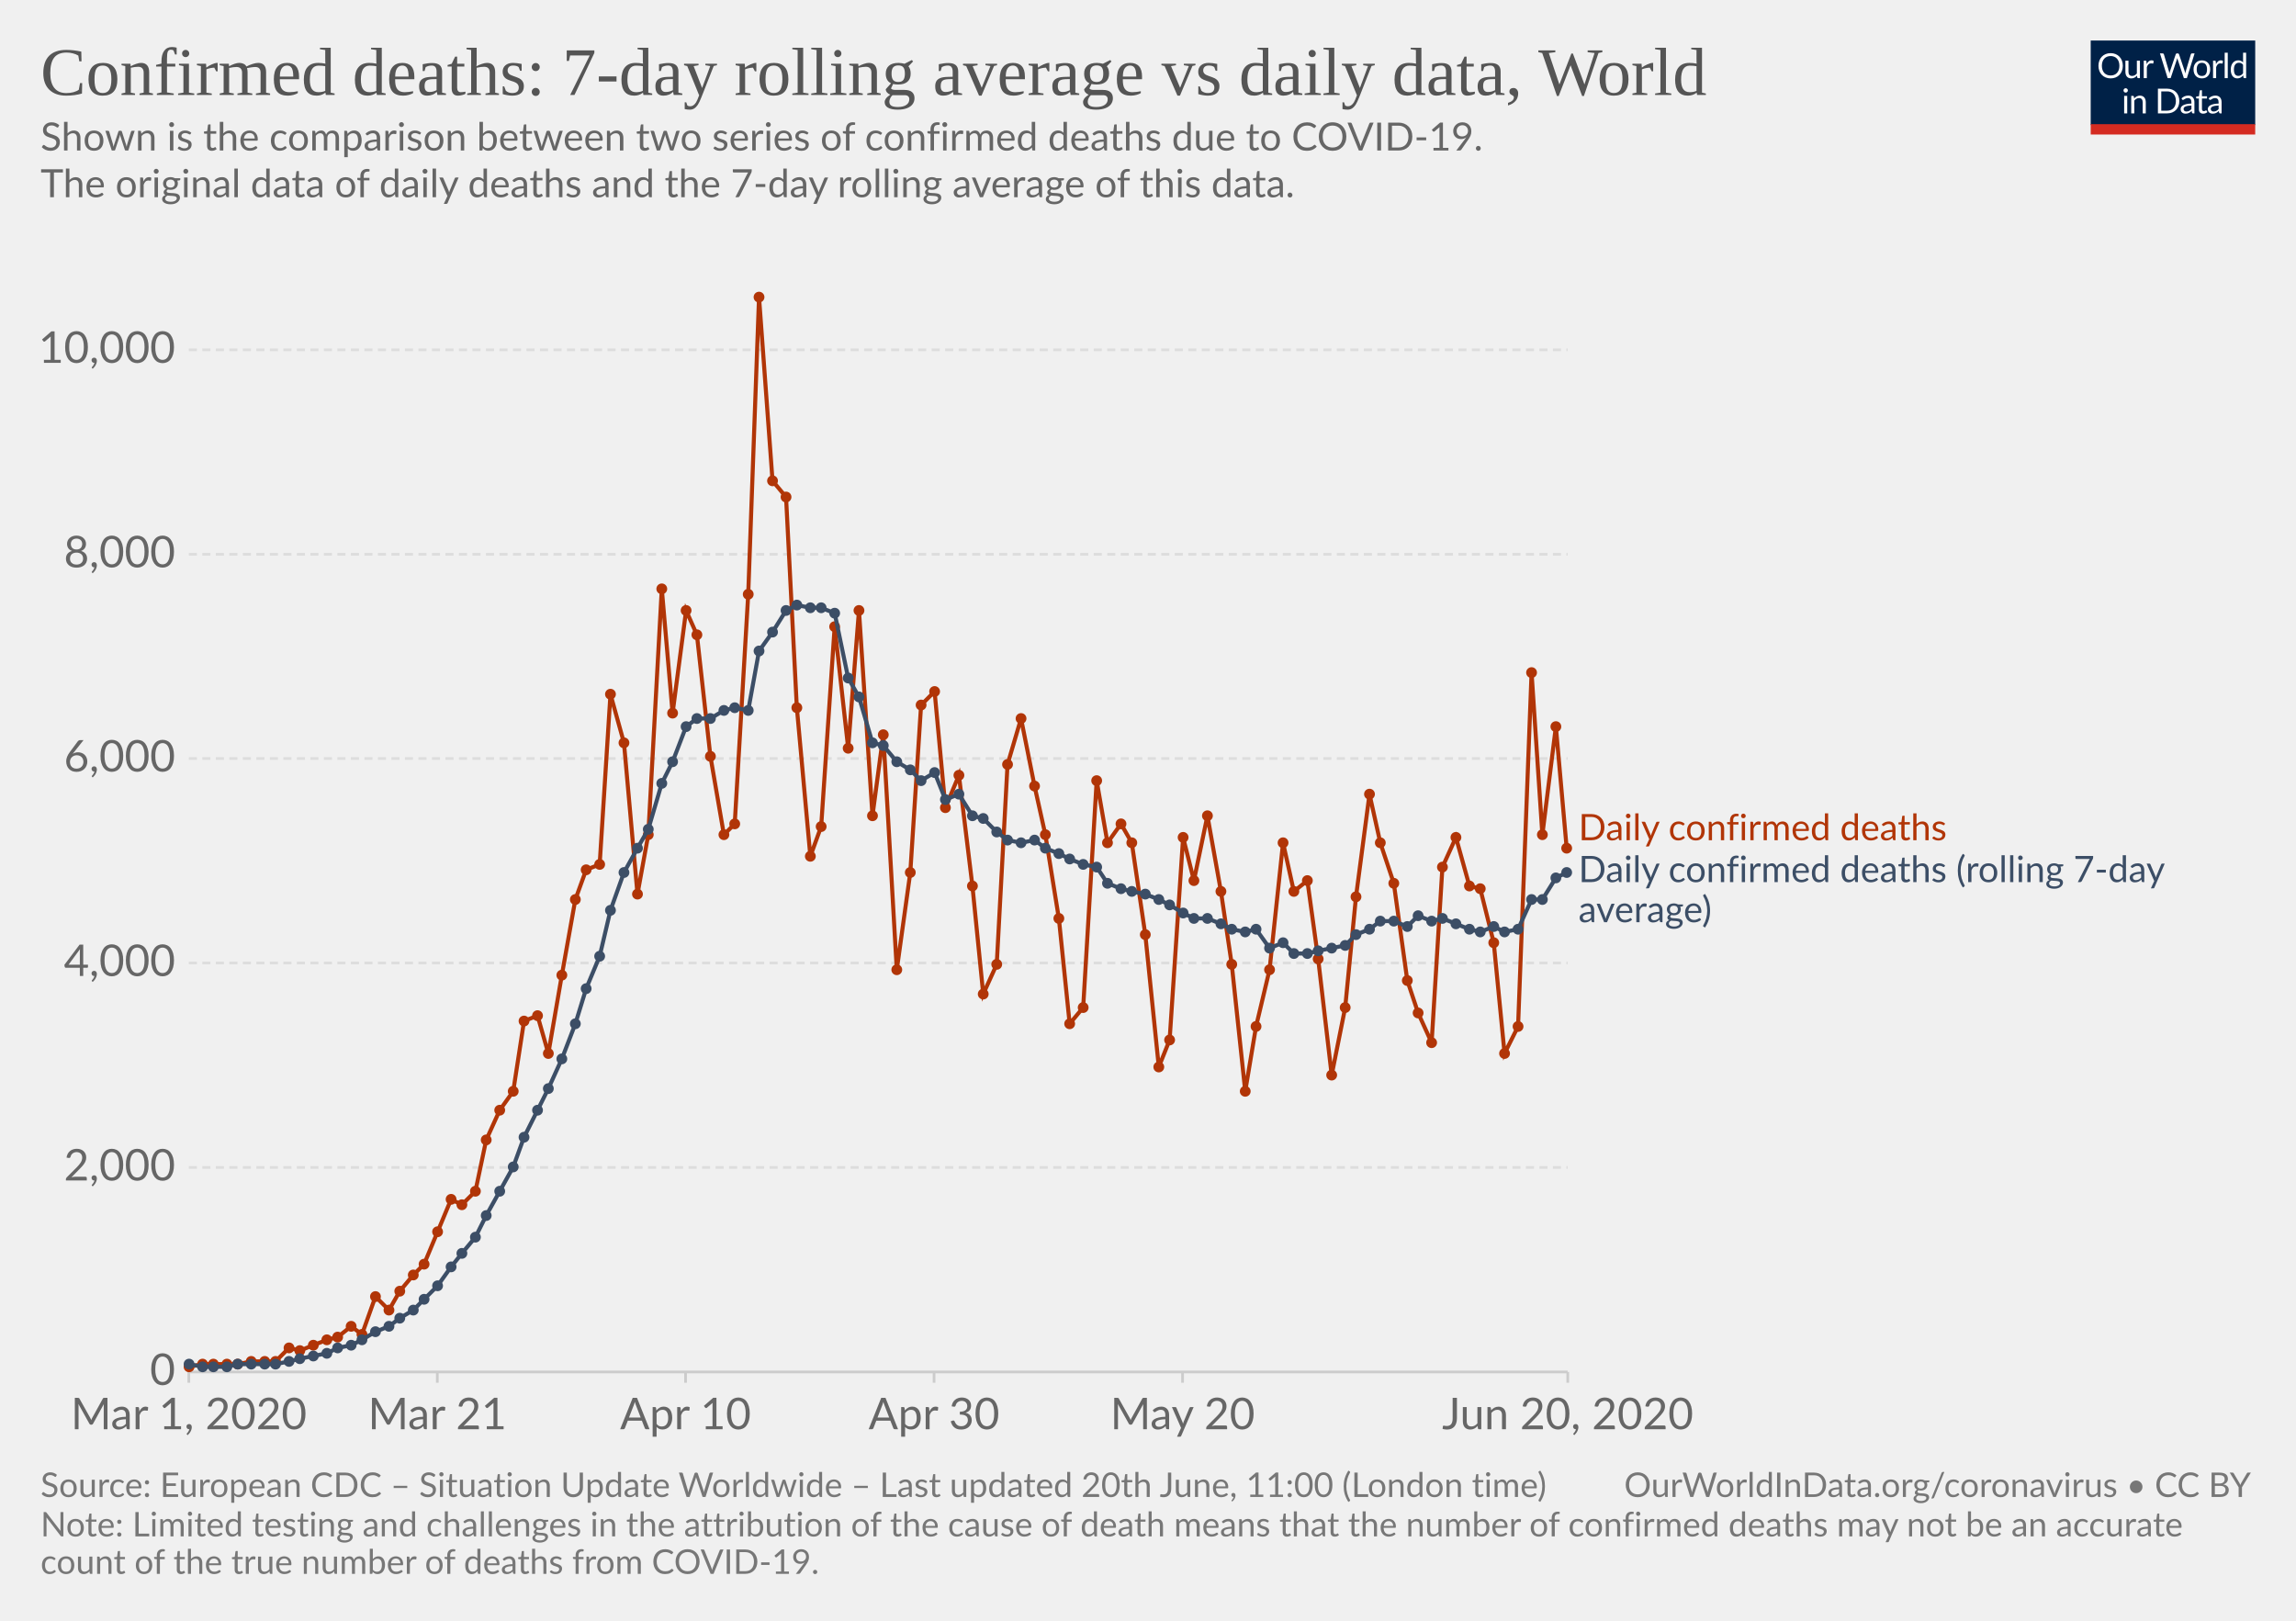
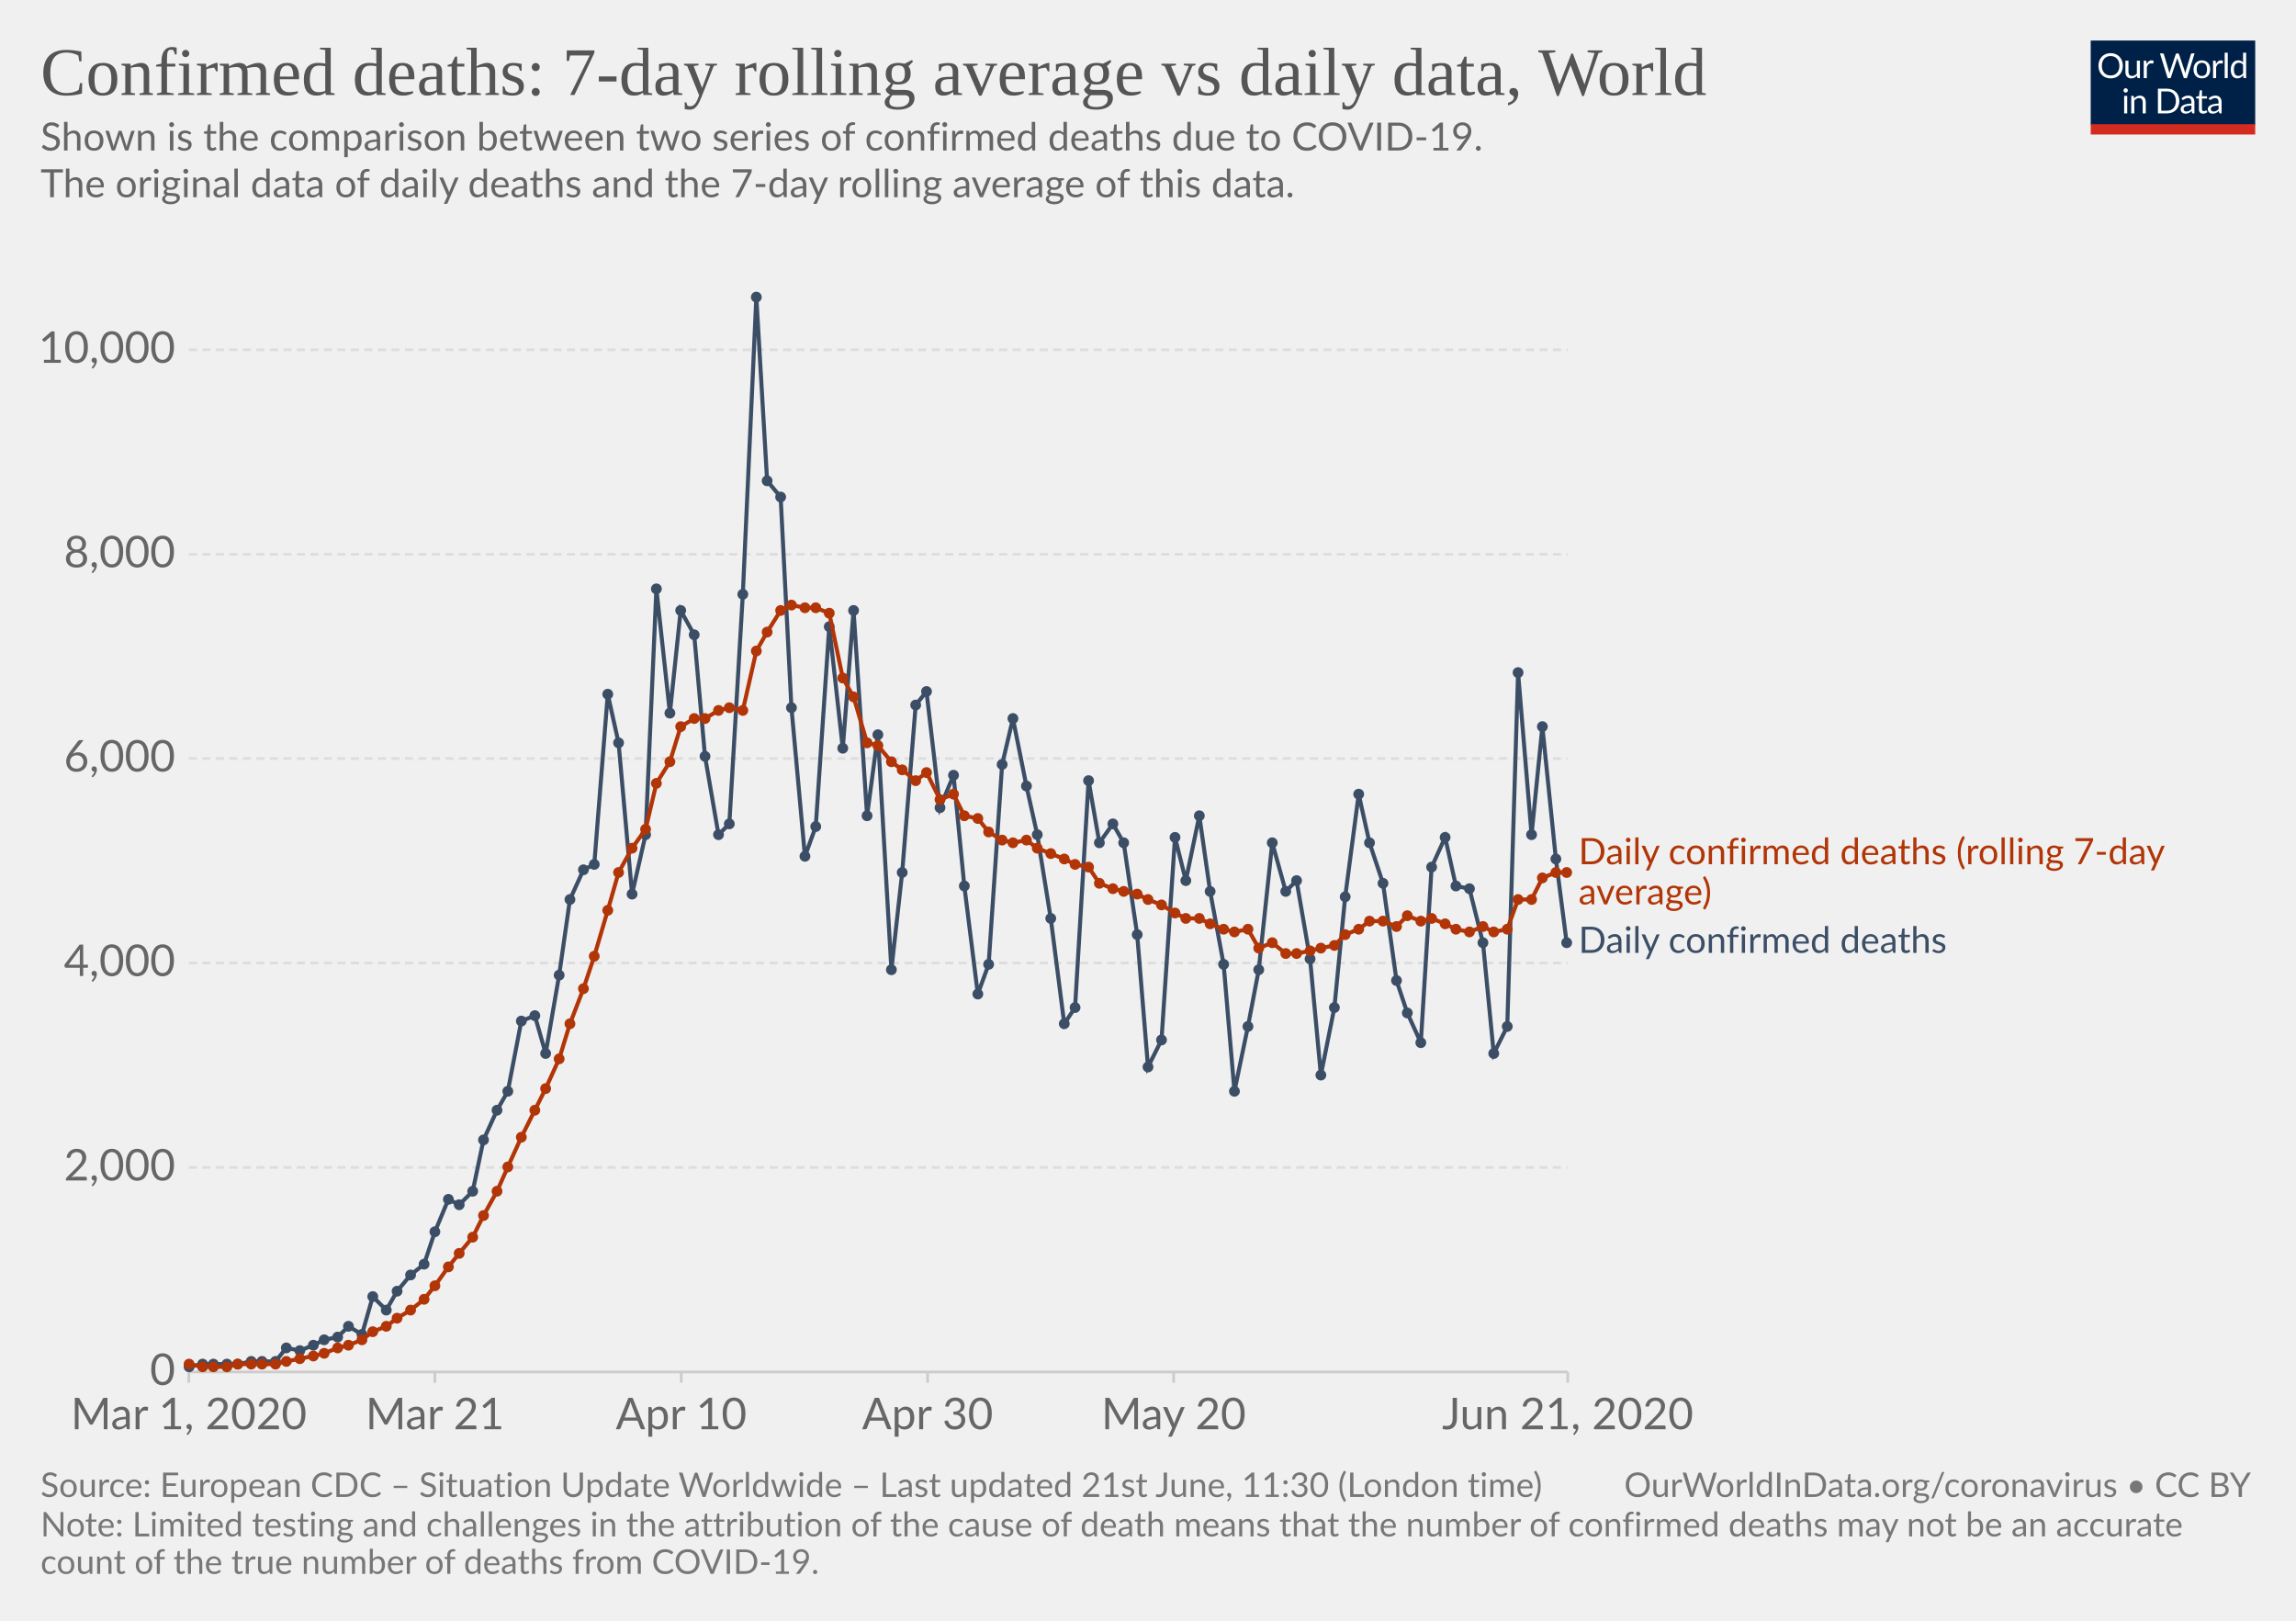
<svg xmlns="http://www.w3.org/2000/svg" version="1.1" style="background-color:#fff;-webkit-font-smoothing:antialiased" width="850" height="600" viewBox="0 0 850 600" font-family="Lato,'Helvetica Neue',Helvetica,Arial,sans-serif" font-size="18" text-rendering="optimizeLegibility">
  <g class="HeaderView">
    <g transform="matrix(.29 0 0 .29 774 15)">
      <svg width="210" height="120" viewBox="0 0 210 120" fill="none">
        <g clip-path="url(#clip0)">
          <path d="M0 0h210v107.89H0V0z" fill="#002147" />
          <path d="M40.98 32.25c0 2.36-.38 4.53-1.12 6.51a14.26 14.26 0 01-8.1 8.4c-1.9.78-4.02 1.17-6.34 1.17a16.6 16.6 0 01-6.33-1.17 14.31 14.31 0 01-8.08-8.4 18.29 18.29 0 01-1.12-6.51c0-2.36.38-4.53 1.12-6.5a14.32 14.32 0 018.07-8.44c1.92-.8 4.03-1.19 6.34-1.19 2.32 0 4.43.4 6.34 1.19 1.92.8 3.56 1.9 4.93 3.34a14.87 14.87 0 013.17 5.1 18.1 18.1 0 011.12 6.5zm-4.38 0c0-1.94-.26-3.68-.8-5.22a10.91 10.91 0 00-2.24-3.89 9.68 9.68 0 00-3.52-2.46 11.95 11.95 0 00-4.62-.86c-1.68 0-3.21.28-4.6.86a9.88 9.88 0 00-3.54 2.46 10.91 10.91 0 00-2.24 3.9c-.53 1.53-.8 3.27-.8 5.2 0 1.94.27 3.68.8 5.22a11.17 11.17 0 002.24 3.9 10.01 10.01 0 003.55 2.44c1.38.56 2.9.83 4.6.83 1.7 0 3.24-.27 4.61-.83a9.8 9.8 0 003.52-2.44 11.17 11.17 0 002.25-3.9c.53-1.54.8-3.28.8-5.21zm26.22-6.54V48H60.5c-.56 0-.9-.27-1.05-.81l-.31-2.4a12.45 12.45 0 01-3.26 2.6c-1.2.64-2.58.96-4.13.96-1.22 0-2.3-.2-3.24-.6a6.52 6.52 0 01-2.33-1.7 7.37 7.37 0 01-1.43-2.67c-.3-1.04-.46-2.2-.46-3.45V25.7h3.91v14.22c0 1.68.38 2.99 1.15 3.91.77.93 1.96 1.39 3.54 1.39 1.16 0 2.24-.27 3.23-.82a10.42 10.42 0 002.8-2.28V25.7h3.91zm8.61 4.47a9.94 9.94 0 012.6-3.56 5.64 5.64 0 013.76-1.3c.47 0 .92.05 1.34.15.44.1.83.27 1.17.49l-.3 2.92c-.09.37-.3.55-.66.55-.2 0-.5-.04-.9-.13a6.21 6.21 0 00-3.24.18c-.54.2-1.03.5-1.47.92-.42.4-.81.9-1.17 1.5-.33.58-.64 1.26-.92 2.02V48H67.7V25.71h2.25c.42 0 .72.08.88.25.16.16.27.44.33.83l.26 3.39zm61.16-13.7L122.75 48h-3.82l-7.99-24.05a21.95 21.95 0 01-.42-1.58 38.36 38.36 0 01-.44 1.58L102.05 48h-3.83L88.4 16.47h3.54c.38 0 .7.1.95.29.26.2.43.43.5.73l6.52 21.9c.1.4.2.83.28 1.28.1.46.2.94.29 1.46l.3-1.46c.12-.47.25-.9.38-1.27l7.41-21.91c.1-.25.26-.48.51-.69.27-.22.58-.33.95-.33h1.23c.38 0 .69.1.92.29.24.2.41.43.53.73l7.4 21.9a28.4 28.4 0 01.68 2.62 29.52 29.52 0 01.52-2.61l6.54-21.91c.07-.27.23-.5.48-.7.27-.21.58-.32.95-.32h3.32zm9.35 8.88c1.63 0 3.1.27 4.4.82a9.43 9.43 0 015.46 5.94c.5 1.4.74 2.98.74 4.73 0 1.76-.25 3.34-.74 4.75a9.43 9.43 0 01-5.46 5.92c-1.3.52-2.77.79-4.4.79-1.64 0-3.12-.27-4.44-.8a9.42 9.42 0 01-3.35-2.3c-.92-1-1.63-2.2-2.13-3.61-.49-1.41-.73-3-.73-4.75s.24-3.33.73-4.73c.5-1.43 1.2-2.64 2.13-3.63a9.4 9.4 0 013.35-2.31c1.32-.55 2.8-.82 4.44-.82zm0 19.89c2.2 0 3.84-.73 4.93-2.2 1.08-1.48 1.63-3.54 1.63-6.18 0-2.66-.55-4.72-1.63-6.2-1.09-1.49-2.73-2.23-4.93-2.23-1.12 0-2.09.2-2.93.57a5.7 5.7 0 00-2.06 1.65 7.5 7.5 0 00-1.24 2.67c-.26 1.04-.4 2.22-.4 3.54 0 2.64.55 4.7 1.64 6.18 1.1 1.47 2.76 2.2 4.99 2.2zm17.97-15.07a9.94 9.94 0 012.6-3.56 5.64 5.64 0 013.76-1.3c.47 0 .91.05 1.34.15.44.1.83.27 1.16.49l-.28 2.92c-.09.37-.31.55-.66.55-.2 0-.5-.04-.9-.13a6.2 6.2 0 00-3.24.18c-.54.2-1.03.5-1.47.92-.43.4-.82.9-1.17 1.5a13.1 13.1 0 00-.92 2.02V48h-3.94V25.71h2.24c.43 0 .72.08.88.25.17.16.28.44.33.83l.27 3.39zm15.04-14.59V48h-3.92V15.6h3.92zm19.55 15.43a6.22 6.22 0 00-2.38-2.05 6.7 6.7 0 00-2.86-.6c-2.07 0-3.66.75-4.77 2.23-1.12 1.48-1.68 3.6-1.68 6.33 0 1.46.13 2.7.38 3.74a7.29 7.29 0 001.1 2.56 4.35 4.35 0 001.78 1.45c.7.3 1.5.46 2.4.46 1.29 0 2.41-.3 3.36-.88a9.6 9.6 0 002.67-2.49V31.02zm3.91-15.43V48h-2.33c-.56 0-.9-.27-1.06-.81l-.35-2.71a12.13 12.13 0 01-3.25 2.77 8.28 8.28 0 01-4.23 1.06 7.31 7.31 0 01-6.14-2.9c-.73-.96-1.3-2.15-1.69-3.57a18.35 18.35 0 01.07-9.48 11.29 11.29 0 011.89-3.7 8.7 8.7 0 017.06-3.34 7.96 7.96 0 016.12 2.62V15.59h3.91zM46.61 70.71V93H42.7V70.71h3.91zm.84-7c0 .39-.08.75-.24 1.09a2.81 2.81 0 01-1.52 1.47 2.67 2.67 0 01-2.16 0 2.9 2.9 0 01-1.45-1.47 2.67 2.67 0 010-2.16c.15-.35.35-.65.6-.9.25-.27.53-.47.85-.62a2.67 2.67 0 012.16 0c.35.15.65.35.9.62.27.25.47.55.62.9.16.34.24.7.24 1.08zm7.97 10.24c.49-.54 1-1.04 1.54-1.48a9.85 9.85 0 013.66-1.84 8.96 8.96 0 015.43.35c.94.4 1.72.97 2.33 1.71a7.36 7.36 0 011.43 2.67c.32 1.04.49 2.19.49 3.45V93h-3.94V78.81c0-1.69-.4-3-1.17-3.92-.76-.93-1.93-1.4-3.5-1.4a6.6 6.6 0 00-3.25.83c-1 .56-1.92 1.31-2.77 2.27V93h-3.94V70.71h2.35c.56 0 .9.28 1.04.82l.3 2.42zm57.7 3.3c0 2.36-.37 4.5-1.11 6.44a14.3 14.3 0 01-3.17 4.98 14.1 14.1 0 01-4.93 3.2c-1.9.76-4.02 1.13-6.33 1.13H85.8V61.47h11.77c2.31 0 4.42.39 6.33 1.15a13.8 13.8 0 018.1 8.18 17.75 17.75 0 011.12 6.45zm-4.37 0c0-1.94-.26-3.67-.8-5.2a10.94 10.94 0 00-2.23-3.87 9.57 9.57 0 00-3.53-2.42 12.23 12.23 0 00-4.61-.83h-7.5v24.62h7.5c1.7 0 3.24-.28 4.61-.84a9.7 9.7 0 003.53-2.4 10.94 10.94 0 002.24-3.87c.53-1.53.8-3.26.8-5.2zm19.8 5.72c-1.8.06-3.34.2-4.62.44-1.26.22-2.3.51-3.1.88-.8.36-1.37.8-1.74 1.3-.35.5-.53 1.05-.53 1.67 0 .58.1 1.1.3 1.52a3 3 0 00.76 1.05c.34.27.73.46 1.17.6.45.11.94.17 1.45.17a7.28 7.28 0 003.5-.81 11.95 11.95 0 002.82-2.2v-4.62zm-12.65-9.11a12.73 12.73 0 013.98-2.66c1.43-.59 3-.88 4.73-.88 1.25 0 2.36.2 3.33.61a6.81 6.81 0 013.94 4.38c.33 1.04.5 2.19.5 3.43V93h-1.74a1.8 1.8 0 01-.88-.18c-.2-.13-.36-.38-.48-.74l-.44-2.12c-.59.55-1.16 1.03-1.72 1.46a9.48 9.48 0 01-3.74 1.7c-.69.15-1.46.23-2.3.23-.87 0-1.69-.12-2.45-.35a5.34 5.34 0 01-3.34-2.93 6.64 6.64 0 01-.49-2.64c0-.88.25-1.72.73-2.53a6.33 6.33 0 012.35-2.17c1.09-.63 2.5-1.15 4.25-1.54 1.75-.41 3.89-.65 6.42-.7v-1.75c0-1.73-.37-3.03-1.12-3.91-.75-.9-1.84-1.34-3.28-1.34-.97 0-1.78.12-2.44.37-.64.23-1.2.5-1.7.81l-1.23.82c-.33.23-.67.35-1 .35-.27 0-.5-.07-.69-.2a2.1 2.1 0 01-.48-.53l-.7-1.25zm27.67 19.5c-1.76 0-3.12-.5-4.07-1.48-.94-.98-1.41-2.4-1.41-4.25V74h-2.68a.9.9 0 01-.6-.2c-.16-.14-.24-.36-.24-.66v-1.56l3.65-.46.9-6.89a.9.9 0 01.29-.52.88.88 0 01.62-.22H142v7.67h6.44V74H142v13.38c0 .94.22 1.63.68 2.09.45.45 1.04.68 1.76.68a3.21 3.21 0 001.85-.53l.55-.35c.16-.12.3-.18.41-.18.2 0 .4.13.55.38l1.15 1.87a7.45 7.45 0 01-2.44 1.5c-.96.35-1.94.52-2.95.52zm19.68-10.4c-1.8.07-3.34.21-4.62.45-1.26.22-2.3.51-3.1.88-.8.36-1.37.8-1.74 1.3-.35.5-.53 1.05-.53 1.67 0 .58.1 1.1.3 1.52.18.42.44.77.76 1.05.34.27.73.46 1.17.6.45.11.94.17 1.45.17a7.3 7.3 0 003.5-.81 12.04 12.04 0 002.82-2.2v-4.62zm-12.65-9.1a12.72 12.72 0 013.99-2.66c1.42-.59 3-.88 4.72-.88 1.25 0 2.36.2 3.33.61a6.81 6.81 0 013.94 4.38c.33 1.04.5 2.19.5 3.43V93h-1.74a1.8 1.8 0 01-.88-.18c-.2-.13-.36-.38-.48-.74l-.44-2.12c-.59.55-1.16 1.03-1.72 1.46a9.48 9.48 0 01-3.74 1.7c-.69.15-1.46.23-2.3.23-.87 0-1.69-.12-2.45-.35a5.33 5.33 0 01-3.34-2.93 6.62 6.62 0 01-.49-2.64c0-.88.25-1.72.73-2.53a6.33 6.33 0 012.35-2.17c1.09-.63 2.5-1.15 4.25-1.54a31.2 31.2 0 016.42-.7v-1.75c0-1.73-.37-3.03-1.12-3.91-.75-.9-1.84-1.34-3.28-1.34-.97 0-1.78.12-2.44.37-.64.23-1.2.5-1.7.81-.46.3-.87.57-1.22.82-.34.23-.68.35-1.02.35-.26 0-.49-.07-.68-.2a1.88 1.88 0 01-.48-.53l-.7-1.25z" fill="#fff" />
          <path fill="#D42B21" d="M0 106.79h210V120H0z" />
        </g>
        <defs>
          <clipPath id="clip0">
            <path fill="#fff" d="M0 0h210v120H0z" />
          </clipPath>
        </defs>
      </svg>
    </g>
    <a href="https://ourworldindata.org/grapher/daily-confirmed-deaths-comparison-with-rolling-average" target="_blank" font-family="&quot;Playfair Display&quot;,Georgia,&quot;Times New Roman&quot;,serif">
      <text font-size="25.2" x="15" y="35.2" fill="#555">
        <tspan x="15" y="35.16">Confirmed deaths: 7-day rolling average vs daily data, World</tspan>
      </text>
    </a>
    <text font-size="14.4" x="15" y="55.7" fill="#666">
      <tspan x="15" y="55.72">Shown is the comparison between two series of confirmed deaths due to COVID-19.</tspan>
      <tspan x="15" y="73"> The original data of daily deaths and the 7-day rolling average of this data.</tspan>
      <tspan x="15" y="90.28" />
    </text>
  </g>
  <g class="LineChart">
    <defs>
      <clipPath id="a">
        <path d="M59.9 0h830v838.6h-830z" />
      </clipPath>
    </defs>
    <g class="AxisBoxView">
      <g class="HorizontalAxis">
-         <path stroke="#ccc" d="M69.9 507.9v4M161.9 507.9v4M253.8 507.9v4M345.8 507.9v4M437.8 507.9v4M580.4 507.9v4" />
+         <path stroke="#ccc" d="M69.9 507.9v4M161 507.9v4M252.2 507.9v4M343.4 507.9v4M434.5 507.9v4M580.4 507.9v4" />
        <text x="69.9" y="529.1" fill="#666" text-anchor="middle" font-size="16.2">Mar 1, 2020</text>
-         <text x="161.9" y="529.1" fill="#666" text-anchor="middle" font-size="16.2">Mar 21</text>
-         <text x="253.8" y="529.1" fill="#666" text-anchor="middle" font-size="16.2">Apr 10</text>
-         <text x="345.8" y="529.1" fill="#666" text-anchor="middle" font-size="16.2">Apr 30</text>
-         <text x="437.8" y="529.1" fill="#666" text-anchor="middle" font-size="16.2">May 20</text>
-         <text x="580.4" y="529.1" fill="#666" text-anchor="middle" font-size="16.2">Jun 20, 2020</text>
+         <text x="161" y="529.1" fill="#666" text-anchor="middle" font-size="16.2">Mar 21</text>
+         <text x="252.2" y="529.1" fill="#666" text-anchor="middle" font-size="16.2">Apr 10</text>
+         <text x="343.4" y="529.1" fill="#666" text-anchor="middle" font-size="16.2">Apr 30</text>
+         <text x="434.5" y="529.1" fill="#666" text-anchor="middle" font-size="16.2">May 20</text>
+         <text x="580.4" y="529.1" fill="#666" text-anchor="middle" font-size="16.2">Jun 21, 2020</text>
      </g>
      <g class="VerticalAxis" fill="#666" dominant-baseline="middle" text-anchor="end" font-size="16.2">
        <text x="64.9" y="507.9">0</text>
        <text x="64.9" y="432.2">2,000</text>
        <text x="64.9" y="356.5">4,000</text>
        <text x="64.9" y="280.8">6,000</text>
        <text x="64.9" y="205.2">8,000</text>
        <text x="64.9" y="129.5">10,000</text>
      </g>
      <g class="AxisGridLines">
        <path stroke="#ccc" d="M69.9 507.9h510.46" />
        <path stroke="#ddd" stroke-dasharray="3,2" d="M69.9 432.2h510.46M69.9 356.5h510.46M69.9 280.8h510.46M69.9 205.2h510.46M69.9 129.5h510.46" />
      </g>
    </g>
    <g clip-path="url(#a)">
      <g class="HeightedLegend" cursor="default">
        <g class="legendMark">
-           <text font-size="13.5" x="584.4" y="311.1" fill="#B13507">
-             <tspan x="584.36" y="311.05">Daily confirmed deaths</tspan>
+           <text font-size="13.5" x="584.4" y="319.9" fill="#B13507">
+             <tspan x="584.36" y="319.95">Daily confirmed deaths (rolling 7-day</tspan>
+             <tspan x="584.36" y="334.8">average)</tspan>
          </text>
        </g>
        <g class="legendMark">
-           <text font-size="13.5" x="584.4" y="326.6" fill="#3C4E66">
-             <tspan x="584.36" y="326.55">Daily confirmed deaths (rolling 7-day</tspan>
-             <tspan x="584.36" y="341.4">average)</tspan>
+           <text font-size="13.5" x="584.4" y="352.8" fill="#3C4E66">
+             <tspan x="584.36" y="352.75">Daily confirmed deaths</tspan>
          </text>
        </g>
      </g>
      <g class="Lines">
        <g class="key-World_0">
-           <path stroke="#B13507" stroke-linecap="round" d="M70 506l5-1h13l5-1h9l5-5 4 1 5-2 5-2 4-1 5-4 4 3 5-14 5 5 4-7 5-6 4-4 5-12 5-12 4 2 5-5 4-19 5-11 5-7 4-26 5-2 4 14 5-29 5-28 4-11 5-2 4-63 5 18 5 56 4-22 5-91 4 46 5-38 4 9 5 45 5 29 4-4 5-85 4-110 5 68 5 6 4 78 5 55 4-11 5-74 5 45 4-51 5 76 4-30 5 87 5-36 4-62 5-5 4 43 5-12 5 41 4 40 5-11 4-74 5-17 5 25 4 18 5 31 4 39 5-6 5-84 4 23 5-7 4 7 5 34 5 49 4-10 5-75 4 16 5-24 5 28 4 27 5 47 4-24 5-21 5-47 4 18 5-4 4 29 5 43 5-25 4-41 5-38 4 18 5 15 5 36 4 12 5 11 4-65 5-11 5 18 4 1 5 20 4 41 5-10 5-131 4 60 5-40 4 45" fill="none" stroke-width="1.5" />
-           <g fill="#B13507">
+           <path stroke="#3C4E66" stroke-linecap="round" d="M70 506l5-1h13l5-1h9l4-5 5 1 5-2 4-2 5-1 4-4 5 3 4-14 5 5 4-7 5-6 5-4 4-12 5-12 4 2 5-5 4-19 5-11 4-7 5-26 5-2 4 14 5-29 4-28 5-11 4-2 5-63 4 18 5 56 5-22 4-91 5 46 4-38 5 9 4 45 5 29 4-4 5-85 5-110 4 68 5 6 4 78 5 55 4-11 5-74 5 45 4-51 5 76 4-30 5 87 4-36 5-62 4-5 5 43 5-12 4 41 5 40 4-11 5-74 4-17 5 25 4 18 5 31 5 39 4-6 5-84 4 23 5-7 4 7 5 34 4 49 5-10 5-75 4 16 5-24 4 28 5 27 4 47 5-24 4-21 5-47 5 18 4-4 5 29 4 43 5-25 4-41 5-38 4 18 5 15 5 36 4 12 5 11 4-65 5-11 4 18 5 1 5 20 4 41 5-10 4-131 5 60 4-40 5 49 4 31" fill="none" stroke-width="1.5" />
+           <g fill="#3C4E66">
            <circle cx="70" cy="506" r="2" />
            <circle cx="75" cy="505" r="2" />
            <circle cx="79" cy="505" r="2" />
            <circle cx="84" cy="505" r="2" />
            <circle cx="88" cy="505" r="2" />
            <circle cx="93" cy="504" r="2" />
-             <circle cx="98" cy="504" r="2" />
+             <circle cx="97" cy="504" r="2" />
            <circle cx="102" cy="504" r="2" />
-             <circle cx="107" cy="499" r="2" />
+             <circle cx="106" cy="499" r="2" />
            <circle cx="111" cy="500" r="2" />
            <circle cx="116" cy="498" r="2" />
-             <circle cx="121" cy="496" r="2" />
+             <circle cx="120" cy="496" r="2" />
            <circle cx="125" cy="495" r="2" />
-             <circle cx="130" cy="491" r="2" />
+             <circle cx="129" cy="491" r="2" />
            <circle cx="134" cy="494" r="2" />
-             <circle cx="139" cy="480" r="2" />
-             <circle cx="144" cy="485" r="2" />
-             <circle cx="148" cy="478" r="2" />
-             <circle cx="153" cy="472" r="2" />
+             <circle cx="138" cy="480" r="2" />
+             <circle cx="143" cy="485" r="2" />
+             <circle cx="147" cy="478" r="2" />
+             <circle cx="152" cy="472" r="2" />
            <circle cx="157" cy="468" r="2" />
-             <circle cx="162" cy="456" r="2" />
-             <circle cx="167" cy="444" r="2" />
-             <circle cx="171" cy="446" r="2" />
-             <circle cx="176" cy="441" r="2" />
-             <circle cx="180" cy="422" r="2" />
-             <circle cx="185" cy="411" r="2" />
-             <circle cx="190" cy="404" r="2" />
-             <circle cx="194" cy="378" r="2" />
-             <circle cx="199" cy="376" r="2" />
-             <circle cx="203" cy="390" r="2" />
-             <circle cx="208" cy="361" r="2" />
-             <circle cx="213" cy="333" r="2" />
-             <circle cx="217" cy="322" r="2" />
-             <circle cx="222" cy="320" r="2" />
-             <circle cx="226" cy="257" r="2" />
-             <circle cx="231" cy="275" r="2" />
-             <circle cx="236" cy="331" r="2" />
-             <circle cx="240" cy="309" r="2" />
-             <circle cx="245" cy="218" r="2" />
-             <circle cx="249" cy="264" r="2" />
-             <circle cx="254" cy="226" r="2" />
-             <circle cx="258" cy="235" r="2" />
-             <circle cx="263" cy="280" r="2" />
-             <circle cx="268" cy="309" r="2" />
-             <circle cx="272" cy="305" r="2" />
-             <circle cx="277" cy="220" r="2" />
-             <circle cx="281" cy="110" r="2" />
-             <circle cx="286" cy="178" r="2" />
-             <circle cx="291" cy="184" r="2" />
-             <circle cx="295" cy="262" r="2" />
-             <circle cx="300" cy="317" r="2" />
-             <circle cx="304" cy="306" r="2" />
-             <circle cx="309" cy="232" r="2" />
-             <circle cx="314" cy="277" r="2" />
-             <circle cx="318" cy="226" r="2" />
-             <circle cx="323" cy="302" r="2" />
-             <circle cx="327" cy="272" r="2" />
-             <circle cx="332" cy="359" r="2" />
-             <circle cx="337" cy="323" r="2" />
-             <circle cx="341" cy="261" r="2" />
-             <circle cx="346" cy="256" r="2" />
-             <circle cx="350" cy="299" r="2" />
-             <circle cx="355" cy="287" r="2" />
-             <circle cx="360" cy="328" r="2" />
-             <circle cx="364" cy="368" r="2" />
-             <circle cx="369" cy="357" r="2" />
-             <circle cx="373" cy="283" r="2" />
-             <circle cx="378" cy="266" r="2" />
-             <circle cx="383" cy="291" r="2" />
-             <circle cx="387" cy="309" r="2" />
-             <circle cx="392" cy="340" r="2" />
-             <circle cx="396" cy="379" r="2" />
-             <circle cx="401" cy="373" r="2" />
-             <circle cx="406" cy="289" r="2" />
-             <circle cx="410" cy="312" r="2" />
-             <circle cx="415" cy="305" r="2" />
-             <circle cx="419" cy="312" r="2" />
-             <circle cx="424" cy="346" r="2" />
-             <circle cx="429" cy="395" r="2" />
-             <circle cx="433" cy="385" r="2" />
-             <circle cx="438" cy="310" r="2" />
-             <circle cx="442" cy="326" r="2" />
-             <circle cx="447" cy="302" r="2" />
-             <circle cx="452" cy="330" r="2" />
-             <circle cx="456" cy="357" r="2" />
-             <circle cx="461" cy="404" r="2" />
-             <circle cx="465" cy="380" r="2" />
-             <circle cx="470" cy="359" r="2" />
-             <circle cx="475" cy="312" r="2" />
-             <circle cx="479" cy="330" r="2" />
-             <circle cx="484" cy="326" r="2" />
-             <circle cx="488" cy="355" r="2" />
-             <circle cx="493" cy="398" r="2" />
-             <circle cx="498" cy="373" r="2" />
-             <circle cx="502" cy="332" r="2" />
-             <circle cx="507" cy="294" r="2" />
-             <circle cx="511" cy="312" r="2" />
-             <circle cx="516" cy="327" r="2" />
-             <circle cx="521" cy="363" r="2" />
-             <circle cx="525" cy="375" r="2" />
-             <circle cx="530" cy="386" r="2" />
-             <circle cx="534" cy="321" r="2" />
-             <circle cx="539" cy="310" r="2" />
-             <circle cx="544" cy="328" r="2" />
-             <circle cx="548" cy="329" r="2" />
-             <circle cx="553" cy="349" r="2" />
-             <circle cx="557" cy="390" r="2" />
-             <circle cx="562" cy="380" r="2" />
-             <circle cx="567" cy="249" r="2" />
-             <circle cx="571" cy="309" r="2" />
-             <circle cx="576" cy="269" r="2" />
-             <circle cx="580" cy="314" r="2" />
+             <circle cx="161" cy="456" r="2" />
+             <circle cx="166" cy="444" r="2" />
+             <circle cx="170" cy="446" r="2" />
+             <circle cx="175" cy="441" r="2" />
+             <circle cx="179" cy="422" r="2" />
+             <circle cx="184" cy="411" r="2" />
+             <circle cx="188" cy="404" r="2" />
+             <circle cx="193" cy="378" r="2" />
+             <circle cx="198" cy="376" r="2" />
+             <circle cx="202" cy="390" r="2" />
+             <circle cx="207" cy="361" r="2" />
+             <circle cx="211" cy="333" r="2" />
+             <circle cx="216" cy="322" r="2" />
+             <circle cx="220" cy="320" r="2" />
+             <circle cx="225" cy="257" r="2" />
+             <circle cx="229" cy="275" r="2" />
+             <circle cx="234" cy="331" r="2" />
+             <circle cx="239" cy="309" r="2" />
+             <circle cx="243" cy="218" r="2" />
+             <circle cx="248" cy="264" r="2" />
+             <circle cx="252" cy="226" r="2" />
+             <circle cx="257" cy="235" r="2" />
+             <circle cx="261" cy="280" r="2" />
+             <circle cx="266" cy="309" r="2" />
+             <circle cx="270" cy="305" r="2" />
+             <circle cx="275" cy="220" r="2" />
+             <circle cx="280" cy="110" r="2" />
+             <circle cx="284" cy="178" r="2" />
+             <circle cx="289" cy="184" r="2" />
+             <circle cx="293" cy="262" r="2" />
+             <circle cx="298" cy="317" r="2" />
+             <circle cx="302" cy="306" r="2" />
+             <circle cx="307" cy="232" r="2" />
+             <circle cx="312" cy="277" r="2" />
+             <circle cx="316" cy="226" r="2" />
+             <circle cx="321" cy="302" r="2" />
+             <circle cx="325" cy="272" r="2" />
+             <circle cx="330" cy="359" r="2" />
+             <circle cx="334" cy="323" r="2" />
+             <circle cx="339" cy="261" r="2" />
+             <circle cx="343" cy="256" r="2" />
+             <circle cx="348" cy="299" r="2" />
+             <circle cx="353" cy="287" r="2" />
+             <circle cx="357" cy="328" r="2" />
+             <circle cx="362" cy="368" r="2" />
+             <circle cx="366" cy="357" r="2" />
+             <circle cx="371" cy="283" r="2" />
+             <circle cx="375" cy="266" r="2" />
+             <circle cx="380" cy="291" r="2" />
+             <circle cx="384" cy="309" r="2" />
+             <circle cx="389" cy="340" r="2" />
+             <circle cx="394" cy="379" r="2" />
+             <circle cx="398" cy="373" r="2" />
+             <circle cx="403" cy="289" r="2" />
+             <circle cx="407" cy="312" r="2" />
+             <circle cx="412" cy="305" r="2" />
+             <circle cx="416" cy="312" r="2" />
+             <circle cx="421" cy="346" r="2" />
+             <circle cx="425" cy="395" r="2" />
+             <circle cx="430" cy="385" r="2" />
+             <circle cx="435" cy="310" r="2" />
+             <circle cx="439" cy="326" r="2" />
+             <circle cx="444" cy="302" r="2" />
+             <circle cx="448" cy="330" r="2" />
+             <circle cx="453" cy="357" r="2" />
+             <circle cx="457" cy="404" r="2" />
+             <circle cx="462" cy="380" r="2" />
+             <circle cx="466" cy="359" r="2" />
+             <circle cx="471" cy="312" r="2" />
+             <circle cx="476" cy="330" r="2" />
+             <circle cx="480" cy="326" r="2" />
+             <circle cx="485" cy="355" r="2" />
+             <circle cx="489" cy="398" r="2" />
+             <circle cx="494" cy="373" r="2" />
+             <circle cx="498" cy="332" r="2" />
+             <circle cx="503" cy="294" r="2" />
+             <circle cx="507" cy="312" r="2" />
+             <circle cx="512" cy="327" r="2" />
+             <circle cx="517" cy="363" r="2" />
+             <circle cx="521" cy="375" r="2" />
+             <circle cx="526" cy="386" r="2" />
+             <circle cx="530" cy="321" r="2" />
+             <circle cx="535" cy="310" r="2" />
+             <circle cx="539" cy="328" r="2" />
+             <circle cx="544" cy="329" r="2" />
+             <circle cx="549" cy="349" r="2" />
+             <circle cx="553" cy="390" r="2" />
+             <circle cx="558" cy="380" r="2" />
+             <circle cx="562" cy="249" r="2" />
+             <circle cx="567" cy="309" r="2" />
+             <circle cx="571" cy="269" r="2" />
+             <circle cx="576" cy="318" r="2" />
+             <circle cx="580" cy="349" r="2" />
          </g>
        </g>
        <g class="key-World_1">
-           <path stroke="#3C4E66" stroke-linecap="round" d="M70 505l5 1h9l4-1h14l5-1 4-1 5-1 5-1 4-2 5-1 4-2 5-3 5-2 4-3 5-3 4-4 5-5 5-7 4-5 5-6 4-8 5-9 5-9 4-11 5-10 4-8 5-11 5-13 4-13 5-12 4-17 5-14 5-9 4-7 5-17 4-8 5-13 4-3h5l5-3 4-1 5 1 4-22 5-7 5-8 4-2 5 1h4l5 2 5 24 4 7 5 17 4 1 5 6 5 3 4 4 5-3 4 10 5-2 5 8 4 1 5 5 4 3 5 1 5-1 4 3 5 2 4 2 5 2 5 1 4 6 5 2 4 1 5 1 5 2 4 2 5 3 4 2h5l5 2 4 2 5 1 4-1 5 7 5-2 4 4h5l4-1 5-1 5-1 4-4 5-2 4-3h5l5 2 4-4 5 2 4-1 5 2 5 2 4 1 5-2 4 2 5-1 5-11h4l5-8 4-2" fill="none" stroke-width="1.5" />
-           <g fill="#3C4E66">
+           <path stroke="#B13507" stroke-linecap="round" d="M70 505l5 1h9l4-1h14l4-1 5-1 5-1 4-1 5-2 4-1 5-2 4-3 5-2 4-3 5-3 5-4 4-5 5-7 4-5 5-6 4-8 5-9 4-9 5-11 5-10 4-8 5-11 4-13 5-13 4-12 5-17 4-14 5-9 5-7 4-17 5-8 4-13 5-3h4l5-3 4-1 5 1 5-22 4-7 5-8 4-2 5 1h4l5 2 5 24 4 7 5 17 4 1 5 6 4 3 5 4 4-3 5 10 5-2 4 8 5 1 4 5 5 3 4 1 5-1 4 3 5 2 5 2 4 2 5 1 4 6 5 2 4 1 5 1 4 2 5 2 5 3 4 2h5l4 2 5 2 4 1 5-1 4 7 5-2 5 4h4l5-1 4-1 5-1 4-4 5-2 4-3h5l5 2 4-4 5 2 4-1 5 2 4 2 5 1 5-2 4 2 5-1 4-11h5l4-8 5-2h4" fill="none" stroke-width="1.5" />
+           <g fill="#B13507">
            <circle cx="70" cy="505" r="2" />
            <circle cx="75" cy="506" r="2" />
            <circle cx="79" cy="506" r="2" />
            <circle cx="84" cy="506" r="2" />
            <circle cx="88" cy="505" r="2" />
            <circle cx="93" cy="505" r="2" />
-             <circle cx="98" cy="505" r="2" />
+             <circle cx="97" cy="505" r="2" />
            <circle cx="102" cy="505" r="2" />
-             <circle cx="107" cy="504" r="2" />
+             <circle cx="106" cy="504" r="2" />
            <circle cx="111" cy="503" r="2" />
            <circle cx="116" cy="502" r="2" />
-             <circle cx="121" cy="501" r="2" />
+             <circle cx="120" cy="501" r="2" />
            <circle cx="125" cy="499" r="2" />
-             <circle cx="130" cy="498" r="2" />
+             <circle cx="129" cy="498" r="2" />
            <circle cx="134" cy="496" r="2" />
-             <circle cx="139" cy="493" r="2" />
-             <circle cx="144" cy="491" r="2" />
-             <circle cx="148" cy="488" r="2" />
-             <circle cx="153" cy="485" r="2" />
+             <circle cx="138" cy="493" r="2" />
+             <circle cx="143" cy="491" r="2" />
+             <circle cx="147" cy="488" r="2" />
+             <circle cx="152" cy="485" r="2" />
            <circle cx="157" cy="481" r="2" />
-             <circle cx="162" cy="476" r="2" />
-             <circle cx="167" cy="469" r="2" />
-             <circle cx="171" cy="464" r="2" />
-             <circle cx="176" cy="458" r="2" />
-             <circle cx="180" cy="450" r="2" />
-             <circle cx="185" cy="441" r="2" />
-             <circle cx="190" cy="432" r="2" />
-             <circle cx="194" cy="421" r="2" />
-             <circle cx="199" cy="411" r="2" />
-             <circle cx="203" cy="403" r="2" />
-             <circle cx="208" cy="392" r="2" />
-             <circle cx="213" cy="379" r="2" />
-             <circle cx="217" cy="366" r="2" />
-             <circle cx="222" cy="354" r="2" />
-             <circle cx="226" cy="337" r="2" />
-             <circle cx="231" cy="323" r="2" />
-             <circle cx="236" cy="314" r="2" />
-             <circle cx="240" cy="307" r="2" />
-             <circle cx="245" cy="290" r="2" />
-             <circle cx="249" cy="282" r="2" />
-             <circle cx="254" cy="269" r="2" />
-             <circle cx="258" cy="266" r="2" />
-             <circle cx="263" cy="266" r="2" />
-             <circle cx="268" cy="263" r="2" />
-             <circle cx="272" cy="262" r="2" />
-             <circle cx="277" cy="263" r="2" />
-             <circle cx="281" cy="241" r="2" />
-             <circle cx="286" cy="234" r="2" />
-             <circle cx="291" cy="226" r="2" />
-             <circle cx="295" cy="224" r="2" />
-             <circle cx="300" cy="225" r="2" />
-             <circle cx="304" cy="225" r="2" />
-             <circle cx="309" cy="227" r="2" />
-             <circle cx="314" cy="251" r="2" />
-             <circle cx="318" cy="258" r="2" />
-             <circle cx="323" cy="275" r="2" />
-             <circle cx="327" cy="276" r="2" />
-             <circle cx="332" cy="282" r="2" />
-             <circle cx="337" cy="285" r="2" />
-             <circle cx="341" cy="289" r="2" />
-             <circle cx="346" cy="286" r="2" />
-             <circle cx="350" cy="296" r="2" />
-             <circle cx="355" cy="294" r="2" />
-             <circle cx="360" cy="302" r="2" />
-             <circle cx="364" cy="303" r="2" />
-             <circle cx="369" cy="308" r="2" />
-             <circle cx="373" cy="311" r="2" />
-             <circle cx="378" cy="312" r="2" />
-             <circle cx="383" cy="311" r="2" />
-             <circle cx="387" cy="314" r="2" />
-             <circle cx="392" cy="316" r="2" />
-             <circle cx="396" cy="318" r="2" />
-             <circle cx="401" cy="320" r="2" />
-             <circle cx="406" cy="321" r="2" />
-             <circle cx="410" cy="327" r="2" />
-             <circle cx="415" cy="329" r="2" />
-             <circle cx="419" cy="330" r="2" />
-             <circle cx="424" cy="331" r="2" />
-             <circle cx="429" cy="333" r="2" />
-             <circle cx="433" cy="335" r="2" />
-             <circle cx="438" cy="338" r="2" />
-             <circle cx="442" cy="340" r="2" />
-             <circle cx="447" cy="340" r="2" />
-             <circle cx="452" cy="342" r="2" />
-             <circle cx="456" cy="344" r="2" />
-             <circle cx="461" cy="345" r="2" />
-             <circle cx="465" cy="344" r="2" />
-             <circle cx="470" cy="351" r="2" />
-             <circle cx="475" cy="349" r="2" />
-             <circle cx="479" cy="353" r="2" />
-             <circle cx="484" cy="353" r="2" />
-             <circle cx="488" cy="352" r="2" />
-             <circle cx="493" cy="351" r="2" />
-             <circle cx="498" cy="350" r="2" />
-             <circle cx="502" cy="346" r="2" />
-             <circle cx="507" cy="344" r="2" />
-             <circle cx="511" cy="341" r="2" />
-             <circle cx="516" cy="341" r="2" />
-             <circle cx="521" cy="343" r="2" />
-             <circle cx="525" cy="339" r="2" />
-             <circle cx="530" cy="341" r="2" />
-             <circle cx="534" cy="340" r="2" />
-             <circle cx="539" cy="342" r="2" />
-             <circle cx="544" cy="344" r="2" />
-             <circle cx="548" cy="345" r="2" />
-             <circle cx="553" cy="343" r="2" />
-             <circle cx="557" cy="345" r="2" />
-             <circle cx="562" cy="344" r="2" />
+             <circle cx="161" cy="476" r="2" />
+             <circle cx="166" cy="469" r="2" />
+             <circle cx="170" cy="464" r="2" />
+             <circle cx="175" cy="458" r="2" />
+             <circle cx="179" cy="450" r="2" />
+             <circle cx="184" cy="441" r="2" />
+             <circle cx="188" cy="432" r="2" />
+             <circle cx="193" cy="421" r="2" />
+             <circle cx="198" cy="411" r="2" />
+             <circle cx="202" cy="403" r="2" />
+             <circle cx="207" cy="392" r="2" />
+             <circle cx="211" cy="379" r="2" />
+             <circle cx="216" cy="366" r="2" />
+             <circle cx="220" cy="354" r="2" />
+             <circle cx="225" cy="337" r="2" />
+             <circle cx="229" cy="323" r="2" />
+             <circle cx="234" cy="314" r="2" />
+             <circle cx="239" cy="307" r="2" />
+             <circle cx="243" cy="290" r="2" />
+             <circle cx="248" cy="282" r="2" />
+             <circle cx="252" cy="269" r="2" />
+             <circle cx="257" cy="266" r="2" />
+             <circle cx="261" cy="266" r="2" />
+             <circle cx="266" cy="263" r="2" />
+             <circle cx="270" cy="262" r="2" />
+             <circle cx="275" cy="263" r="2" />
+             <circle cx="280" cy="241" r="2" />
+             <circle cx="284" cy="234" r="2" />
+             <circle cx="289" cy="226" r="2" />
+             <circle cx="293" cy="224" r="2" />
+             <circle cx="298" cy="225" r="2" />
+             <circle cx="302" cy="225" r="2" />
+             <circle cx="307" cy="227" r="2" />
+             <circle cx="312" cy="251" r="2" />
+             <circle cx="316" cy="258" r="2" />
+             <circle cx="321" cy="275" r="2" />
+             <circle cx="325" cy="276" r="2" />
+             <circle cx="330" cy="282" r="2" />
+             <circle cx="334" cy="285" r="2" />
+             <circle cx="339" cy="289" r="2" />
+             <circle cx="343" cy="286" r="2" />
+             <circle cx="348" cy="296" r="2" />
+             <circle cx="353" cy="294" r="2" />
+             <circle cx="357" cy="302" r="2" />
+             <circle cx="362" cy="303" r="2" />
+             <circle cx="366" cy="308" r="2" />
+             <circle cx="371" cy="311" r="2" />
+             <circle cx="375" cy="312" r="2" />
+             <circle cx="380" cy="311" r="2" />
+             <circle cx="384" cy="314" r="2" />
+             <circle cx="389" cy="316" r="2" />
+             <circle cx="394" cy="318" r="2" />
+             <circle cx="398" cy="320" r="2" />
+             <circle cx="403" cy="321" r="2" />
+             <circle cx="407" cy="327" r="2" />
+             <circle cx="412" cy="329" r="2" />
+             <circle cx="416" cy="330" r="2" />
+             <circle cx="421" cy="331" r="2" />
+             <circle cx="425" cy="333" r="2" />
+             <circle cx="430" cy="335" r="2" />
+             <circle cx="435" cy="338" r="2" />
+             <circle cx="439" cy="340" r="2" />
+             <circle cx="444" cy="340" r="2" />
+             <circle cx="448" cy="342" r="2" />
+             <circle cx="453" cy="344" r="2" />
+             <circle cx="457" cy="345" r="2" />
+             <circle cx="462" cy="344" r="2" />
+             <circle cx="466" cy="351" r="2" />
+             <circle cx="471" cy="349" r="2" />
+             <circle cx="476" cy="353" r="2" />
+             <circle cx="480" cy="353" r="2" />
+             <circle cx="485" cy="352" r="2" />
+             <circle cx="489" cy="351" r="2" />
+             <circle cx="494" cy="350" r="2" />
+             <circle cx="498" cy="346" r="2" />
+             <circle cx="503" cy="344" r="2" />
+             <circle cx="507" cy="341" r="2" />
+             <circle cx="512" cy="341" r="2" />
+             <circle cx="517" cy="343" r="2" />
+             <circle cx="521" cy="339" r="2" />
+             <circle cx="526" cy="341" r="2" />
+             <circle cx="530" cy="340" r="2" />
+             <circle cx="535" cy="342" r="2" />
+             <circle cx="539" cy="344" r="2" />
+             <circle cx="544" cy="345" r="2" />
+             <circle cx="549" cy="343" r="2" />
+             <circle cx="553" cy="345" r="2" />
+             <circle cx="558" cy="344" r="2" />
+             <circle cx="562" cy="333" r="2" />
            <circle cx="567" cy="333" r="2" />
-             <circle cx="571" cy="333" r="2" />
-             <circle cx="576" cy="325" r="2" />
+             <circle cx="571" cy="325" r="2" />
+             <circle cx="576" cy="323" r="2" />
            <circle cx="580" cy="323" r="2" />
          </g>
        </g>
      </g>
    </g>
  </g>
  <g class="SourcesFooter" fill="#777">
    <g class="clickable" fill="#777">
      <text font-size="12.6" x="15" y="554.2">
-         <tspan x="15" y="554.18">Source: European CDC – Situation Update Worldwide – Last updated 20th June, 11:00 (London time)</tspan>
+         <tspan x="15" y="554.18">Source: European CDC – Situation Update Worldwide – Last updated 21st June, 11:30 (London time)</tspan>
      </text>
    </g>
    <text font-size="12.6" x="15" y="568.8">
      <tspan x="15" y="568.78">Note: Limited testing and challenges in the attribution of the cause of death means that the number of confirmed deaths may not be an accurate</tspan>
      <tspan x="15" y="582.64">count of the true number of deaths from COVID-19.</tspan>
    </text>
    <text font-size="12.6" x="601.3" y="554.2">
      <tspan x="601.27" y="554.18">
        <a target="_blank" href="https://ourworldindata.org/coronavirus" fill="#777">OurWorldInData.org/coronavirus</a> • <a class="cclogo" href="http://creativecommons.org/licenses/by/4.0/deed.en_US" target="_blank" fill="#777">CC BY</a>
      </tspan>
    </text>
  </g>
</svg>
